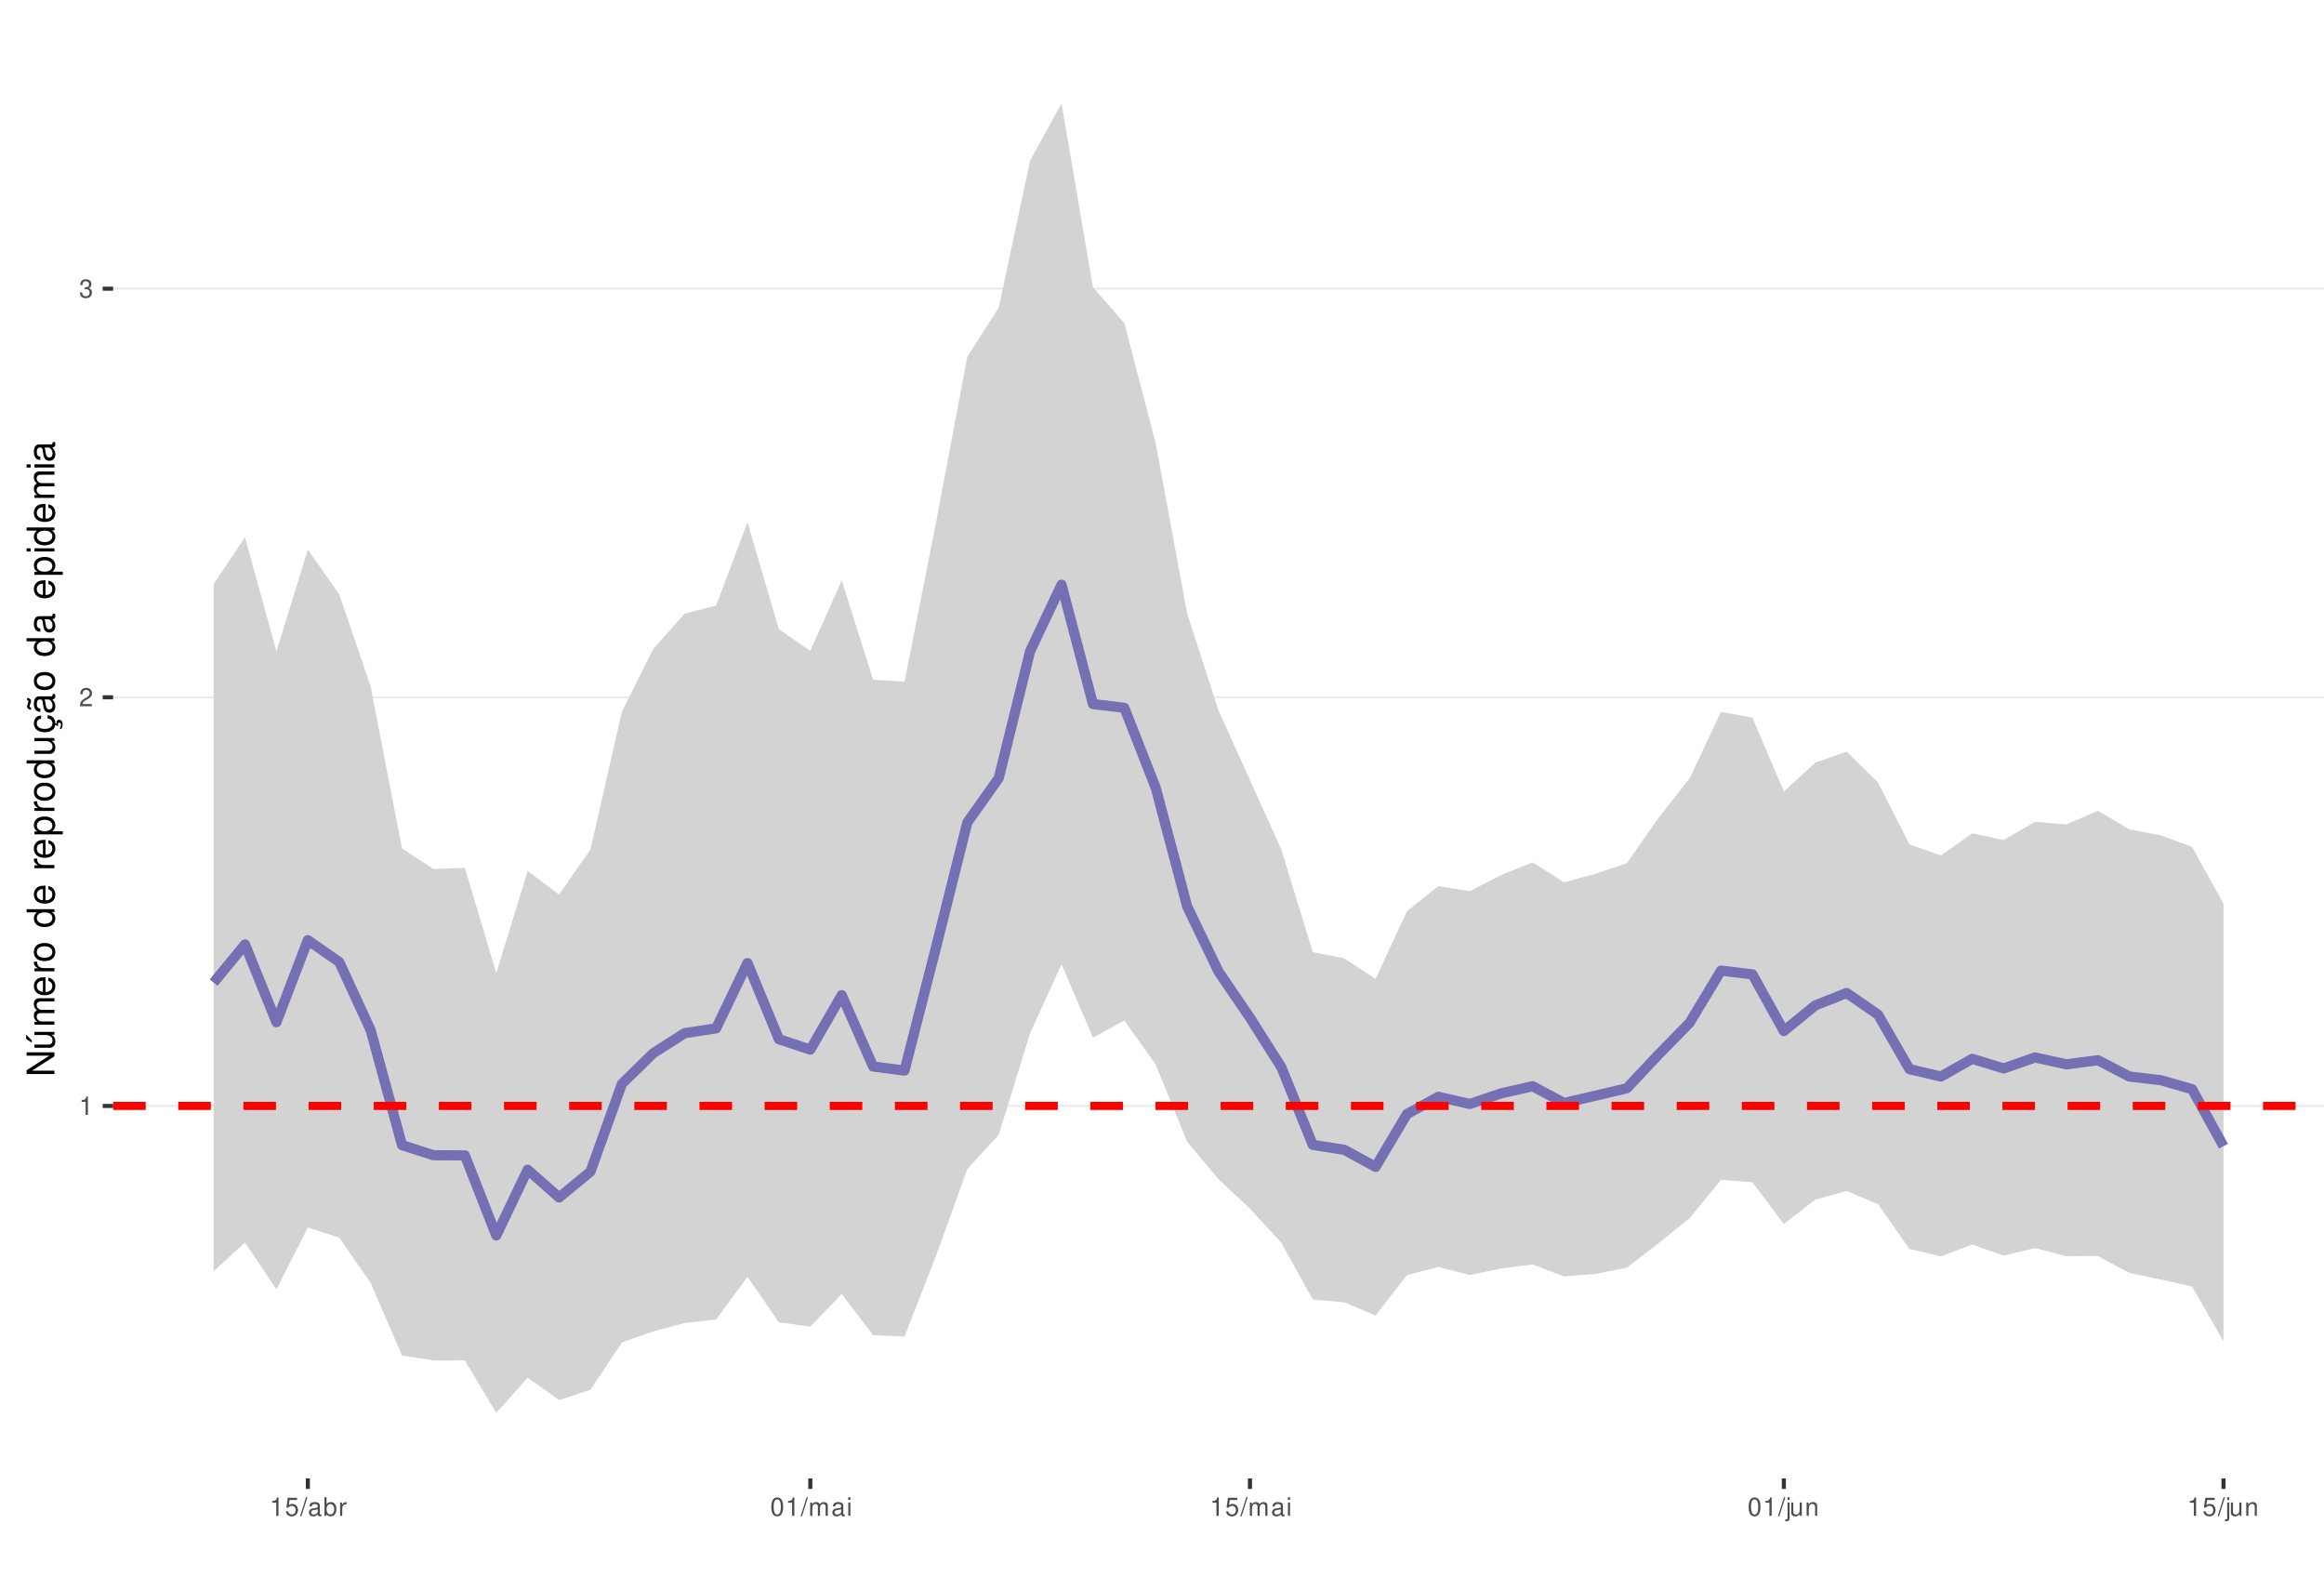
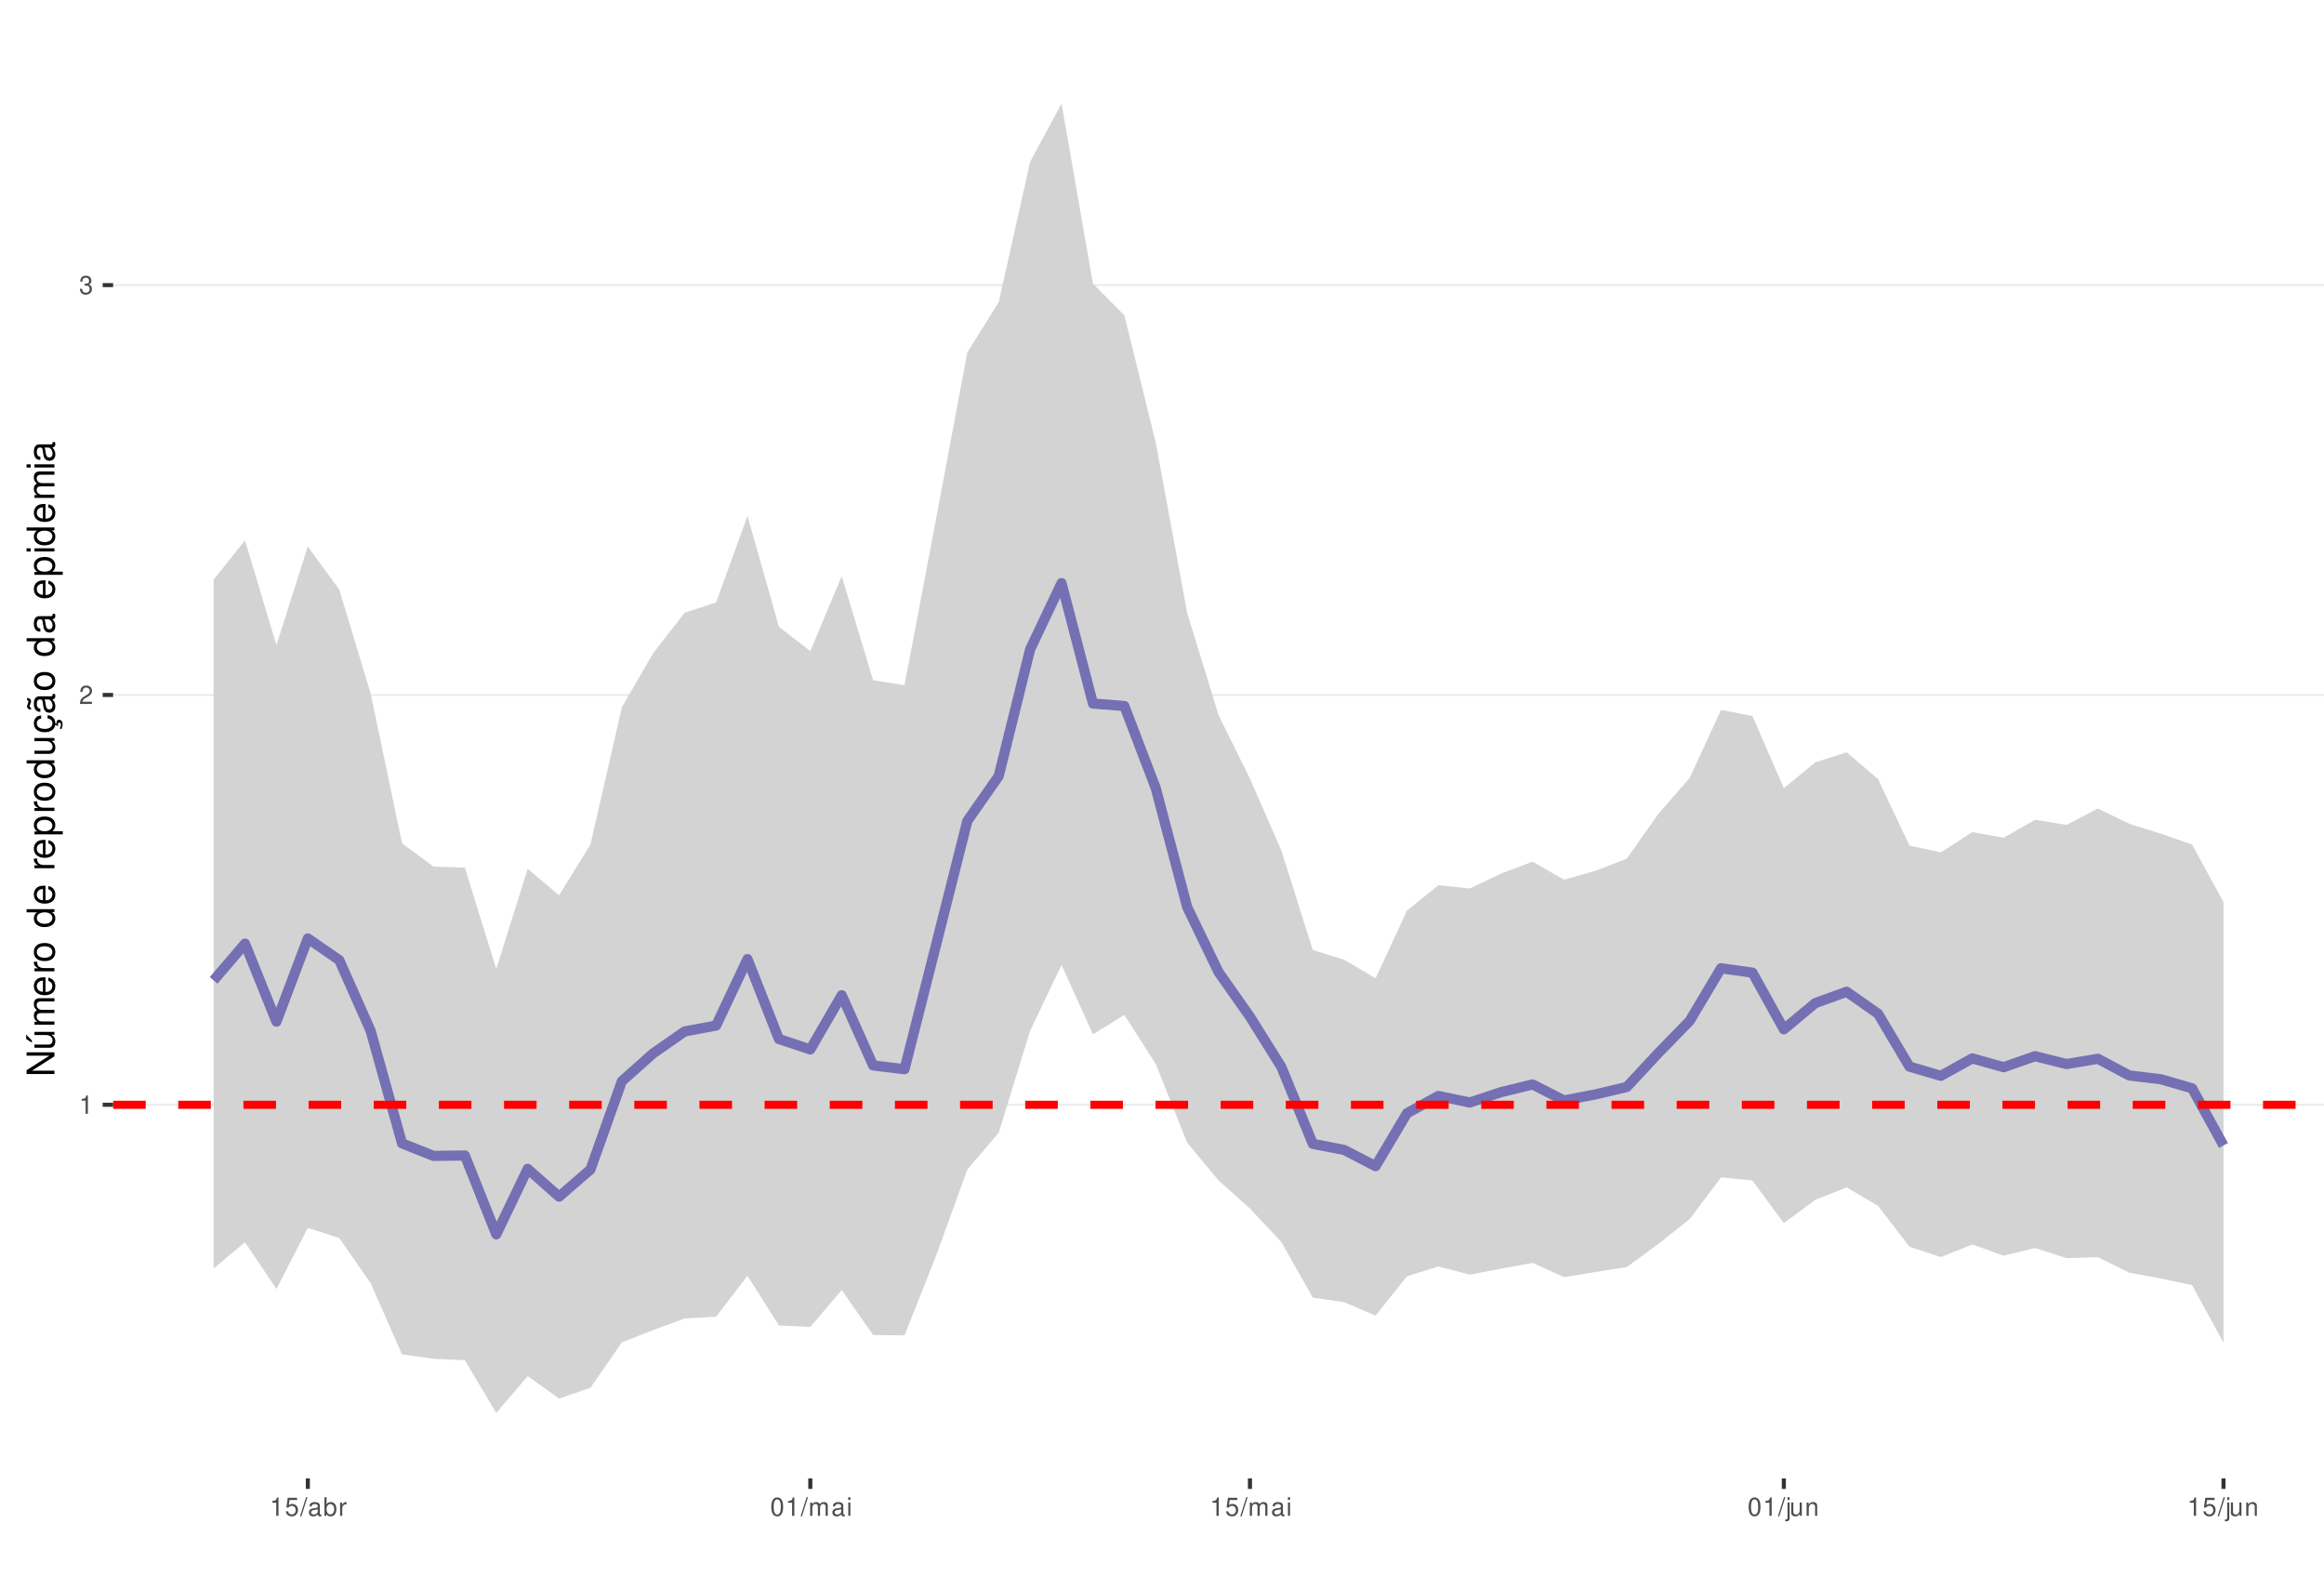
<svg xmlns="http://www.w3.org/2000/svg" xmlns:xlink="http://www.w3.org/1999/xlink" width="609pt" height="413pt" viewBox="0 0 609 413" version="1.1">
  <defs>
    <g>
      <symbol overflow="visible" id="glyph0-0">
        <path style="stroke:none;" d="" />
      </symbol>
      <symbol overflow="visible" id="glyph0-1">
        <path style="stroke:none;" d="M 1.719 -3.422 L 1.719 0 L 2.312 0 L 2.312 -4.812 L 1.922 -4.812 C 1.719 -4.078 1.578 -3.969 0.672 -3.859 L 0.672 -3.422 Z M 1.719 -3.422 " />
      </symbol>
      <symbol overflow="visible" id="glyph0-2">
        <path style="stroke:none;" d="M 3.375 -0.578 L 0.891 -0.578 C 0.938 -0.984 1.156 -1.234 1.734 -1.578 L 2.406 -1.953 C 3.062 -2.328 3.406 -2.812 3.406 -3.406 C 3.406 -3.812 3.234 -4.188 2.969 -4.438 C 2.688 -4.688 2.344 -4.812 1.891 -4.812 C 1.297 -4.812 0.844 -4.594 0.578 -4.188 C 0.422 -3.938 0.344 -3.641 0.328 -3.141 L 0.922 -3.141 C 0.938 -3.469 0.984 -3.672 1.062 -3.828 C 1.219 -4.125 1.516 -4.297 1.875 -4.297 C 2.406 -4.297 2.797 -3.906 2.797 -3.391 C 2.797 -3.016 2.578 -2.672 2.156 -2.438 L 1.547 -2.078 C 0.562 -1.516 0.281 -1.062 0.219 0 L 3.375 0 Z M 3.375 -0.578 " />
      </symbol>
      <symbol overflow="visible" id="glyph0-3">
        <path style="stroke:none;" d="M 1.469 -2.219 L 1.797 -2.219 C 2.422 -2.219 2.766 -1.922 2.766 -1.344 C 2.766 -0.734 2.406 -0.359 1.797 -0.359 C 1.156 -0.359 0.844 -0.688 0.797 -1.391 L 0.219 -1.391 C 0.234 -1.016 0.312 -0.766 0.422 -0.547 C 0.672 -0.078 1.125 0.156 1.766 0.156 C 2.75 0.156 3.375 -0.438 3.375 -1.344 C 3.375 -1.953 3.141 -2.297 2.562 -2.484 C 3.016 -2.672 3.234 -3 3.234 -3.484 C 3.234 -4.312 2.688 -4.812 1.797 -4.812 C 0.844 -4.812 0.328 -4.281 0.312 -3.266 L 0.906 -3.266 C 0.906 -3.547 0.938 -3.719 1 -3.875 C 1.141 -4.141 1.438 -4.297 1.797 -4.297 C 2.312 -4.297 2.625 -3.984 2.625 -3.469 C 2.625 -3.125 2.516 -2.922 2.25 -2.812 C 2.094 -2.75 1.875 -2.719 1.469 -2.703 Z M 1.469 -2.219 " />
      </symbol>
      <symbol overflow="visible" id="glyph0-4">
        <path style="stroke:none;" d="M 3.172 -4.719 L 0.734 -4.719 L 0.375 -2.156 L 0.922 -2.156 C 1.188 -2.469 1.422 -2.594 1.797 -2.594 C 2.422 -2.594 2.812 -2.156 2.812 -1.453 C 2.812 -0.781 2.422 -0.359 1.781 -0.359 C 1.266 -0.359 0.953 -0.625 0.812 -1.156 L 0.234 -1.156 C 0.312 -0.766 0.375 -0.578 0.516 -0.406 C 0.781 -0.047 1.266 0.156 1.797 0.156 C 2.75 0.156 3.422 -0.547 3.422 -1.531 C 3.422 -2.469 2.797 -3.109 1.891 -3.109 C 1.562 -3.109 1.297 -3.016 1.016 -2.828 L 1.203 -4.141 L 3.172 -4.141 Z M 3.172 -4.719 " />
      </symbol>
      <symbol overflow="visible" id="glyph0-5">
        <path style="stroke:none;" d="M 1.531 -4.859 L -0.047 0.141 L 0.312 0.141 L 1.891 -4.859 Z M 1.531 -4.859 " />
      </symbol>
      <symbol overflow="visible" id="glyph0-6">
        <path style="stroke:none;" d="M 3.562 -0.328 C 3.5 -0.312 3.469 -0.312 3.438 -0.312 C 3.25 -0.312 3.141 -0.406 3.141 -0.578 L 3.141 -2.641 C 3.141 -3.25 2.688 -3.594 1.828 -3.594 C 1.312 -3.594 0.906 -3.438 0.672 -3.188 C 0.516 -3 0.453 -2.797 0.438 -2.453 L 0.984 -2.453 C 1.031 -2.875 1.297 -3.078 1.812 -3.078 C 2.312 -3.078 2.594 -2.891 2.594 -2.562 L 2.594 -2.406 C 2.578 -2.172 2.469 -2.078 2.016 -2.031 C 1.219 -1.922 1.109 -1.891 0.891 -1.812 C 0.484 -1.641 0.281 -1.328 0.281 -0.875 C 0.281 -0.25 0.719 0.156 1.422 0.156 C 1.859 0.156 2.219 0 2.609 -0.359 C 2.656 0 2.828 0.156 3.188 0.156 C 3.297 0.156 3.375 0.141 3.562 0.094 Z M 2.594 -1.094 C 2.594 -0.906 2.531 -0.797 2.375 -0.641 C 2.141 -0.438 1.875 -0.328 1.547 -0.328 C 1.109 -0.328 0.859 -0.547 0.859 -0.891 C 0.859 -1.266 1.094 -1.438 1.703 -1.531 C 2.297 -1.609 2.406 -1.641 2.594 -1.719 Z M 2.594 -1.094 " />
      </symbol>
      <symbol overflow="visible" id="glyph0-7">
        <path style="stroke:none;" d="M 0.359 -4.859 L 0.359 0 L 0.859 0 L 0.859 -0.453 C 1.125 -0.047 1.484 0.156 1.969 0.156 C 2.875 0.156 3.484 -0.594 3.484 -1.75 C 3.484 -2.891 2.922 -3.594 1.984 -3.594 C 1.516 -3.594 1.172 -3.406 0.906 -3.016 L 0.906 -4.859 Z M 1.891 -3.062 C 2.5 -3.062 2.906 -2.531 2.906 -1.703 C 2.906 -0.906 2.484 -0.359 1.891 -0.359 C 1.297 -0.359 0.906 -0.906 0.906 -1.719 C 0.906 -2.531 1.297 -3.062 1.891 -3.062 Z M 1.891 -3.062 " />
      </symbol>
      <symbol overflow="visible" id="glyph0-8">
        <path style="stroke:none;" d="M 0.453 -3.484 L 0.453 0 L 1.016 0 L 1.016 -1.812 C 1.031 -2.656 1.375 -3.016 2.141 -3 L 2.141 -3.562 C 2.047 -3.578 1.984 -3.594 1.922 -3.594 C 1.562 -3.594 1.297 -3.375 0.969 -2.859 L 0.969 -3.484 Z M 0.453 -3.484 " />
      </symbol>
      <symbol overflow="visible" id="glyph0-9">
        <path style="stroke:none;" d="M 1.828 -4.812 C 1.391 -4.812 0.984 -4.609 0.75 -4.281 C 0.438 -3.859 0.281 -3.219 0.281 -2.328 C 0.281 -0.703 0.812 0.156 1.828 0.156 C 2.828 0.156 3.375 -0.703 3.375 -2.297 C 3.375 -3.219 3.234 -3.844 2.922 -4.281 C 2.672 -4.625 2.281 -4.812 1.828 -4.812 Z M 1.828 -4.297 C 2.469 -4.297 2.781 -3.641 2.781 -2.344 C 2.781 -0.969 2.469 -0.328 1.812 -0.328 C 1.203 -0.328 0.891 -1 0.891 -2.328 C 0.891 -3.641 1.203 -4.297 1.828 -4.297 Z M 1.828 -4.297 " />
      </symbol>
      <symbol overflow="visible" id="glyph0-10">
        <path style="stroke:none;" d="M 0.469 -3.484 L 0.469 0 L 1.031 0 L 1.031 -2.188 C 1.031 -2.703 1.391 -3.109 1.844 -3.109 C 2.25 -3.109 2.484 -2.844 2.484 -2.406 L 2.484 0 L 3.047 0 L 3.047 -2.188 C 3.047 -2.703 3.422 -3.109 3.875 -3.109 C 4.266 -3.109 4.516 -2.844 4.516 -2.406 L 4.516 0 L 5.078 0 L 5.078 -2.609 C 5.078 -3.234 4.719 -3.594 4.062 -3.594 C 3.594 -3.594 3.312 -3.453 2.984 -3.062 C 2.781 -3.422 2.5 -3.594 2.047 -3.594 C 1.578 -3.594 1.266 -3.422 0.984 -3 L 0.984 -3.484 Z M 0.469 -3.484 " />
      </symbol>
      <symbol overflow="visible" id="glyph0-11">
        <path style="stroke:none;" d="M 1 -3.484 L 0.453 -3.484 L 0.453 0 L 1 0 Z M 1 -4.859 L 0.438 -4.859 L 0.438 -4.156 L 1 -4.156 Z M 1 -4.859 " />
      </symbol>
      <symbol overflow="visible" id="glyph0-12">
        <path style="stroke:none;" d="M 0.469 -3.484 L 0.469 0.5 C 0.469 0.859 0.359 0.969 0.016 0.969 C -0.031 0.969 -0.047 0.969 -0.125 0.953 L -0.125 1.438 C -0.047 1.438 -0.016 1.453 0.062 1.453 C 0.688 1.453 1.016 1.203 1.016 0.719 L 1.016 -3.484 Z M 1.016 -4.859 L 0.469 -4.859 L 0.469 -4.156 L 1.016 -4.156 Z M 1.016 -4.859 " />
      </symbol>
      <symbol overflow="visible" id="glyph0-13">
        <path style="stroke:none;" d="M 3.203 0 L 3.203 -3.484 L 2.656 -3.484 L 2.656 -1.516 C 2.656 -0.797 2.281 -0.328 1.703 -0.328 C 1.266 -0.328 0.984 -0.594 0.984 -1.016 L 0.984 -3.484 L 0.438 -3.484 L 0.438 -0.797 C 0.438 -0.219 0.859 0.156 1.547 0.156 C 2.062 0.156 2.391 -0.031 2.703 -0.484 L 2.703 0 Z M 3.203 0 " />
      </symbol>
      <symbol overflow="visible" id="glyph0-14">
        <path style="stroke:none;" d="M 0.469 -3.484 L 0.469 0 L 1.031 0 L 1.031 -1.922 C 1.031 -2.641 1.391 -3.109 1.969 -3.109 C 2.406 -3.109 2.688 -2.828 2.688 -2.422 L 2.688 0 L 3.234 0 L 3.234 -2.641 C 3.234 -3.219 2.812 -3.594 2.141 -3.594 C 1.625 -3.594 1.281 -3.391 0.984 -2.906 L 0.984 -3.484 Z M 0.469 -3.484 " />
      </symbol>
      <symbol overflow="visible" id="glyph1-0">
        <path style="stroke:none;" d="" />
      </symbol>
      <symbol overflow="visible" id="glyph1-1">
        <path style="stroke:none;" d="M -7.297 -6.453 L -7.297 -5.578 L -1.328 -5.578 L -7.297 -1.766 L -7.297 -0.766 L 0 -0.766 L 0 -1.641 L -5.906 -1.641 L 0 -5.406 L 0 -6.453 Z M -7.297 -6.453 " />
      </symbol>
      <symbol overflow="visible" id="glyph1-2">
        <path style="stroke:none;" d="M 0 -4.812 L -5.234 -4.812 L -5.234 -3.984 L -2.266 -3.984 C -1.203 -3.984 -0.5 -3.438 -0.5 -2.562 C -0.5 -1.906 -0.906 -1.484 -1.531 -1.484 L -5.234 -1.484 L -5.234 -0.656 L -1.203 -0.656 C -0.328 -0.656 0.234 -1.297 0.234 -2.312 C 0.234 -3.094 -0.047 -3.578 -0.734 -4.062 L 0 -4.062 Z M -7.406 -2.953 L -5.922 -2 L -5.922 -2.594 L -7.406 -4.094 Z M -7.406 -2.953 " />
      </symbol>
      <symbol overflow="visible" id="glyph1-3">
        <path style="stroke:none;" d="M -5.234 -0.703 L 0 -0.703 L 0 -1.547 L -3.297 -1.547 C -4.047 -1.547 -4.656 -2.094 -4.656 -2.766 C -4.656 -3.391 -4.281 -3.734 -3.609 -3.734 L 0 -3.734 L 0 -4.578 L -3.297 -4.578 C -4.047 -4.578 -4.656 -5.125 -4.656 -5.812 C -4.656 -6.422 -4.266 -6.781 -3.609 -6.781 L 0 -6.781 L 0 -7.625 L -3.938 -7.625 C -4.875 -7.625 -5.391 -7.078 -5.391 -6.094 C -5.391 -5.406 -5.188 -4.984 -4.594 -4.484 C -5.156 -4.188 -5.391 -3.766 -5.391 -3.078 C -5.391 -2.375 -5.125 -1.906 -4.5 -1.469 L -5.234 -1.469 Z M -5.234 -0.703 " />
      </symbol>
      <symbol overflow="visible" id="glyph1-4">
        <path style="stroke:none;" d="M -2.344 -5.125 C -3.141 -5.125 -3.625 -5.062 -4.016 -4.922 C -4.875 -4.578 -5.391 -3.781 -5.391 -2.797 C -5.391 -1.344 -4.281 -0.406 -2.547 -0.406 C -0.812 -0.406 0.234 -1.297 0.234 -2.781 C 0.234 -3.984 -0.453 -4.812 -1.594 -5.016 L -1.594 -4.188 C -0.906 -3.953 -0.547 -3.484 -0.547 -2.812 C -0.547 -2.281 -0.781 -1.828 -1.219 -1.547 C -1.516 -1.344 -1.812 -1.281 -2.344 -1.266 Z M -3.016 -1.297 C -3.984 -1.359 -4.625 -1.953 -4.625 -2.797 C -4.625 -3.641 -3.953 -4.234 -3.016 -4.234 Z M -3.016 -1.297 " />
      </symbol>
      <symbol overflow="visible" id="glyph1-5">
        <path style="stroke:none;" d="M -5.234 -0.688 L 0 -0.688 L 0 -1.531 L -2.719 -1.531 C -3.984 -1.547 -4.547 -2.062 -4.516 -3.203 L -5.359 -3.203 C -5.375 -3.062 -5.391 -2.984 -5.391 -2.891 C -5.391 -2.344 -5.062 -1.938 -4.297 -1.453 L -5.234 -1.453 Z M -5.234 -0.688 " />
      </symbol>
      <symbol overflow="visible" id="glyph1-6">
        <path style="stroke:none;" d="M -5.391 -2.719 C -5.391 -1.234 -4.344 -0.359 -2.578 -0.359 C -0.812 -0.359 0.234 -1.234 0.234 -2.734 C 0.234 -4.203 -0.812 -5.094 -2.547 -5.094 C -4.359 -5.094 -5.391 -4.234 -5.391 -2.719 Z M -4.625 -2.734 C -4.625 -3.672 -3.844 -4.234 -2.547 -4.234 C -1.312 -4.234 -0.547 -3.656 -0.547 -2.734 C -0.547 -1.797 -1.312 -1.234 -2.578 -1.234 C -3.844 -1.234 -4.625 -1.797 -4.625 -2.734 Z M -4.625 -2.734 " />
      </symbol>
      <symbol overflow="visible" id="glyph1-7">
        <path style="stroke:none;" d="" />
      </symbol>
      <symbol overflow="visible" id="glyph1-8">
        <path style="stroke:none;" d="M -7.297 -4.953 L -7.297 -4.125 L -4.578 -4.125 C -5.109 -3.766 -5.391 -3.203 -5.391 -2.516 C -5.391 -1.156 -4.297 -0.266 -2.625 -0.266 C -0.859 -0.266 0.234 -1.125 0.234 -2.547 C 0.234 -3.266 -0.047 -3.766 -0.688 -4.203 L 0 -4.203 L 0 -4.953 Z M -4.609 -2.656 C -4.609 -3.547 -3.812 -4.125 -2.562 -4.125 C -1.344 -4.125 -0.547 -3.547 -0.547 -2.656 C -0.547 -1.734 -1.359 -1.125 -2.578 -1.125 C -3.797 -1.125 -4.609 -1.734 -4.609 -2.656 Z M -4.609 -2.656 " />
      </symbol>
      <symbol overflow="visible" id="glyph1-9">
        <path style="stroke:none;" d="M 2.188 -0.547 L 2.188 -1.375 L -0.547 -1.375 C -0.016 -1.812 0.234 -2.312 0.234 -2.984 C 0.234 -4.344 -0.859 -5.234 -2.531 -5.234 C -4.297 -5.234 -5.391 -4.375 -5.391 -2.984 C -5.391 -2.266 -5.062 -1.703 -4.453 -1.312 L -5.234 -1.312 L -5.234 -0.547 Z M -4.609 -2.844 C -4.609 -3.766 -3.797 -4.359 -2.547 -4.359 C -1.359 -4.359 -0.547 -3.75 -0.547 -2.844 C -0.547 -1.953 -1.344 -1.375 -2.578 -1.375 C -3.812 -1.375 -4.609 -1.953 -4.609 -2.844 Z M -4.609 -2.844 " />
      </symbol>
      <symbol overflow="visible" id="glyph1-10">
        <path style="stroke:none;" d="M 0 -4.812 L -5.234 -4.812 L -5.234 -3.984 L -2.266 -3.984 C -1.203 -3.984 -0.5 -3.438 -0.5 -2.562 C -0.5 -1.906 -0.906 -1.484 -1.531 -1.484 L -5.234 -1.484 L -5.234 -0.656 L -1.203 -0.656 C -0.328 -0.656 0.234 -1.297 0.234 -2.312 C 0.234 -3.094 -0.047 -3.578 -0.734 -4.062 L 0 -4.062 Z M 0 -4.812 " />
      </symbol>
      <symbol overflow="visible" id="glyph1-11">
        <path style="stroke:none;" d="M 0.234 -2.641 C 0.234 -3.875 -0.547 -4.703 -1.797 -4.766 L -1.797 -3.938 C -0.953 -3.797 -0.531 -3.359 -0.531 -2.656 C -0.531 -1.734 -1.281 -1.188 -2.516 -1.188 C -3.844 -1.188 -4.625 -1.719 -4.625 -2.625 C -4.625 -3.328 -4.203 -3.766 -3.484 -3.875 L -3.484 -4.703 C -3.984 -4.672 -4.312 -4.562 -4.609 -4.359 C -5.094 -4 -5.391 -3.375 -5.391 -2.641 C -5.391 -1.219 -4.266 -0.312 -2.531 -0.312 C -1.469 -0.312 -0.625 -0.672 -0.156 -1.312 C 0.047 -1.594 0.125 -1.812 0.203 -2.25 L 0.922 -1.938 L 0.984 -2.062 C 0.938 -2.188 0.906 -2.25 0.906 -2.375 C 0.906 -2.656 1.047 -2.828 1.281 -2.828 C 1.547 -2.828 1.734 -2.594 1.734 -2.297 C 1.734 -2.031 1.672 -1.844 1.438 -1.406 L 1.406 -1.312 L 1.812 -1.094 C 2.078 -1.75 2.141 -1.953 2.141 -2.344 C 2.141 -3.109 1.781 -3.578 1.203 -3.578 C 0.781 -3.578 0.547 -3.297 0.547 -2.797 C 0.547 -2.703 0.547 -2.641 0.562 -2.516 Z M 0.234 -2.641 " />
      </symbol>
      <symbol overflow="visible" id="glyph1-12">
        <path style="stroke:none;" d="M -0.484 -5.344 C -0.469 -5.266 -0.469 -5.219 -0.469 -5.172 C -0.469 -4.875 -0.625 -4.719 -0.875 -4.719 L -3.953 -4.719 C -4.891 -4.719 -5.391 -4.047 -5.391 -2.75 C -5.391 -1.984 -5.172 -1.375 -4.781 -1.016 C -4.516 -0.766 -4.203 -0.672 -3.688 -0.656 L -3.688 -1.484 C -4.328 -1.562 -4.625 -1.938 -4.625 -2.719 C -4.625 -3.484 -4.344 -3.891 -3.844 -3.891 L -3.625 -3.891 C -3.266 -3.875 -3.125 -3.703 -3.047 -3.016 C -2.891 -1.844 -2.844 -1.656 -2.719 -1.344 C -2.453 -0.734 -2 -0.422 -1.312 -0.422 C -0.375 -0.422 0.234 -1.078 0.234 -2.141 C 0.234 -2.797 0 -3.328 -0.547 -3.922 C 0 -3.984 0.234 -4.234 0.234 -4.781 C 0.234 -4.953 0.203 -5.062 0.141 -5.344 Z M -1.656 -3.891 C -1.375 -3.891 -1.203 -3.812 -0.969 -3.562 C -0.656 -3.219 -0.5 -2.812 -0.5 -2.312 C -0.5 -1.672 -0.812 -1.297 -1.344 -1.297 C -1.891 -1.297 -2.172 -1.656 -2.297 -2.547 C -2.422 -3.438 -2.453 -3.609 -2.594 -3.891 Z M -7.172 -3.75 C -6.922 -3.672 -6.812 -3.547 -6.812 -3.375 C -6.812 -3.25 -6.875 -2.984 -6.984 -2.734 C -7.156 -2.312 -7.172 -2.25 -7.172 -2.047 C -7.172 -1.594 -6.797 -1.297 -6.141 -1.188 L -6.141 -1.766 C -6.375 -1.812 -6.5 -1.938 -6.5 -2.094 C -6.5 -2.203 -6.469 -2.344 -6.375 -2.578 C -6.156 -3.156 -6.125 -3.234 -6.125 -3.438 C -6.125 -3.922 -6.484 -4.219 -7.172 -4.312 Z M -7.172 -3.75 " />
      </symbol>
      <symbol overflow="visible" id="glyph1-13">
        <path style="stroke:none;" d="M -0.484 -5.344 C -0.469 -5.266 -0.469 -5.219 -0.469 -5.172 C -0.469 -4.875 -0.625 -4.719 -0.875 -4.719 L -3.953 -4.719 C -4.891 -4.719 -5.391 -4.047 -5.391 -2.75 C -5.391 -1.984 -5.172 -1.375 -4.781 -1.016 C -4.516 -0.766 -4.203 -0.672 -3.688 -0.656 L -3.688 -1.484 C -4.328 -1.562 -4.625 -1.938 -4.625 -2.719 C -4.625 -3.484 -4.344 -3.891 -3.844 -3.891 L -3.625 -3.891 C -3.266 -3.875 -3.125 -3.703 -3.047 -3.016 C -2.891 -1.844 -2.844 -1.656 -2.719 -1.344 C -2.453 -0.734 -2 -0.422 -1.312 -0.422 C -0.375 -0.422 0.234 -1.078 0.234 -2.141 C 0.234 -2.797 0 -3.328 -0.547 -3.922 C 0 -3.984 0.234 -4.234 0.234 -4.781 C 0.234 -4.953 0.203 -5.062 0.141 -5.344 Z M -1.656 -3.891 C -1.375 -3.891 -1.203 -3.812 -0.969 -3.562 C -0.656 -3.219 -0.5 -2.812 -0.5 -2.312 C -0.5 -1.672 -0.812 -1.297 -1.344 -1.297 C -1.891 -1.297 -2.172 -1.656 -2.297 -2.547 C -2.422 -3.438 -2.453 -3.609 -2.594 -3.891 Z M -1.656 -3.891 " />
      </symbol>
      <symbol overflow="visible" id="glyph1-14">
        <path style="stroke:none;" d="M -5.234 -1.5 L -5.234 -0.672 L 0 -0.672 L 0 -1.5 Z M -7.297 -1.5 L -7.297 -0.656 L -6.234 -0.656 L -6.234 -1.5 Z M -7.297 -1.5 " />
      </symbol>
    </g>
    <clipPath id="clip1">
      <path d="M 29.645 9.961 L 609 9.961 L 609 387.328 L 29.645 387.328 Z M 29.645 9.961 " />
    </clipPath>
    <clipPath id="clip2">
      <path d="M 29.645 289 L 609 289 L 609 290 L 29.645 290 Z M 29.645 289 " />
    </clipPath>
    <clipPath id="clip3">
-       <path d="M 29.645 182 L 609 182 L 609 183 L 29.645 183 Z M 29.645 182 " />
+       <path d="M 29.645 181 L 609 181 L 609 183 L 29.645 183 Z M 29.645 181 " />
    </clipPath>
    <clipPath id="clip4">
-       <path d="M 29.645 75 L 609 75 L 609 76 L 29.645 76 Z M 29.645 75 " />
+       <path d="M 29.645 74 L 609 74 L 609 75 L 29.645 75 Z M 29.645 74 " />
    </clipPath>
    <clipPath id="clip5">
      <path d="M 29.645 288 L 609 288 L 609 291 L 29.645 291 Z M 29.645 288 " />
    </clipPath>
  </defs>
  <g id="surface53">
    <rect x="0" y="0" width="609" height="413" style="fill:rgb(100%,100%,100%);fill-opacity:1;stroke:none;" />
    <rect x="0" y="0" width="609" height="413" style="fill:rgb(100%,100%,100%);fill-opacity:1;stroke:none;" />
    <path style="fill:none;stroke-width:1.067;stroke-linecap:round;stroke-linejoin:round;stroke:rgb(100%,100%,100%);stroke-opacity:1;stroke-miterlimit:10;" d="M 0 413 L 609 413 L 609 0 L 0 0 Z M 0 413 " />
    <g clip-path="url(#clip1)" clip-rule="nonzero">
      <path style=" stroke:none;fill-rule:nonzero;fill:rgb(100%,100%,100%);fill-opacity:1;" d="M 29.645 387.328 L 609 387.328 L 609 9.961 L 29.645 9.961 Z M 29.645 387.328 " />
    </g>
    <g clip-path="url(#clip2)" clip-rule="nonzero">
-       <path style="fill:none;stroke-width:0.533;stroke-linecap:butt;stroke-linejoin:round;stroke:rgb(92.157%,92.157%,92.157%);stroke-opacity:1;stroke-miterlimit:10;" d="M 29.645 289.734 L 609 289.734 " />
+       <path style="fill:none;stroke-width:0.533;stroke-linecap:butt;stroke-linejoin:round;stroke:rgb(92.157%,92.157%,92.157%);stroke-opacity:1;stroke-miterlimit:10;" d="M 29.645 289.434 L 609 289.434 " />
    </g>
    <g clip-path="url(#clip3)" clip-rule="nonzero">
-       <path style="fill:none;stroke-width:0.533;stroke-linecap:butt;stroke-linejoin:round;stroke:rgb(92.157%,92.157%,92.157%);stroke-opacity:1;stroke-miterlimit:10;" d="M 29.645 182.68 L 609 182.68 " />
+       <path style="fill:none;stroke-width:0.533;stroke-linecap:butt;stroke-linejoin:round;stroke:rgb(92.157%,92.157%,92.157%);stroke-opacity:1;stroke-miterlimit:10;" d="M 29.645 182.066 L 609 182.066 " />
    </g>
    <g clip-path="url(#clip4)" clip-rule="nonzero">
-       <path style="fill:none;stroke-width:0.533;stroke-linecap:butt;stroke-linejoin:round;stroke:rgb(92.157%,92.157%,92.157%);stroke-opacity:1;stroke-miterlimit:10;" d="M 29.645 75.625 L 609 75.625 " />
-     </g>
-     <path style=" stroke:none;fill-rule:nonzero;fill:rgb(82.745%,82.745%,82.745%);fill-opacity:1;" d="M 55.98 152.98 L 64.207 140.781 L 72.438 170.664 L 80.668 143.988 L 88.898 155.711 L 97.125 179.82 L 105.355 222.316 L 113.586 227.652 L 121.816 227.375 L 130.043 254.941 L 138.273 228.188 L 146.504 234.363 L 154.734 222.508 L 162.961 186.473 L 171.191 169.977 L 179.422 160.734 L 187.652 158.664 L 195.879 136.852 L 204.109 164.832 L 212.34 170.5 L 220.57 152.055 L 228.797 178.086 L 237.027 178.582 L 245.258 137 L 253.488 93.441 L 261.715 80.598 L 269.945 42.051 L 278.176 27.117 L 286.406 75.25 L 294.633 84.656 L 302.863 116.172 L 311.094 160.73 L 319.324 186.195 L 327.551 204.367 L 335.781 222.582 L 344.012 249.453 L 352.242 251.059 L 360.469 256.465 L 368.699 238.707 L 376.93 232.148 L 385.16 233.477 L 393.387 229.23 L 401.617 225.93 L 409.848 231.148 L 418.078 228.918 L 426.305 226.148 L 434.535 214.375 L 442.766 203.891 L 450.992 186.48 L 459.223 188.043 L 467.453 207.379 L 475.684 199.816 L 483.91 196.914 L 492.141 205.023 L 500.371 221.203 L 508.602 224.121 L 516.828 218.324 L 525.059 220.07 L 533.289 215.305 L 541.52 215.992 L 549.746 212.391 L 557.977 217.301 L 566.207 218.836 L 574.438 221.891 L 582.664 236.758 L 582.664 351.391 L 574.438 337.07 L 566.207 335.199 L 557.977 333.477 L 549.746 329.051 L 541.52 329.113 L 533.289 326.953 L 525.059 328.938 L 516.828 326.062 L 508.602 329.145 L 500.371 327.219 L 492.141 315.473 L 483.91 312.012 L 475.684 314.27 L 467.453 320.66 L 459.223 309.723 L 450.992 309.098 L 442.766 319.137 L 434.535 325.781 L 426.305 332.102 L 418.078 333.734 L 409.848 334.402 L 401.617 331.273 L 393.387 332.309 L 385.16 334.047 L 376.93 331.918 L 368.699 334.055 L 360.469 344.629 L 352.242 341.18 L 344.012 340.449 L 335.781 325.613 L 327.551 316.656 L 319.324 308.926 L 311.094 299.148 L 302.863 278.93 L 294.633 267.34 L 286.406 271.836 L 278.176 252.609 L 269.945 270.66 L 261.715 297.285 L 253.488 306.266 L 245.258 329.059 L 237.027 350.148 L 228.797 349.789 L 220.57 339.004 L 212.34 347.551 L 204.109 346.434 L 195.879 334.492 L 187.652 345.688 L 179.422 346.605 L 171.191 348.797 L 162.961 351.703 L 154.734 364.098 L 146.504 366.777 L 138.273 360.922 L 130.043 370.176 L 121.816 356.41 L 113.586 356.414 L 105.355 355.117 L 97.125 336.094 L 88.898 324.246 L 80.668 321.566 L 72.438 337.793 L 64.207 325.52 L 55.98 333.059 Z M 55.98 152.98 " />
-     <path style="fill:none;stroke-width:2.667;stroke-linecap:butt;stroke-linejoin:round;stroke:rgb(45.882%,43.922%,70.196%);stroke-opacity:1;stroke-miterlimit:10;" d="M 55.98 257.434 L 64.207 247.434 L 72.438 267.797 L 80.668 246.309 L 88.898 252.027 L 97.125 269.867 L 105.355 299.992 L 113.586 302.652 L 121.816 302.684 L 130.043 323.68 L 138.273 306.441 L 146.504 313.711 L 154.734 306.953 L 162.961 283.965 L 171.191 275.918 L 179.422 270.672 L 187.652 269.414 L 195.879 252.293 L 204.109 272.25 L 212.34 274.988 L 220.57 260.703 L 228.797 279.402 L 237.027 280.469 L 245.258 248.277 L 253.488 215.461 L 261.715 203.855 L 269.945 170.602 L 278.176 153.18 L 286.406 184.441 L 294.633 185.434 L 302.863 206.418 L 311.094 237.48 L 319.324 254.555 L 327.551 266.621 L 335.781 279.617 L 344.012 299.938 L 352.242 301.219 L 360.469 305.695 L 368.699 291.852 L 376.93 287.344 L 385.16 289.219 L 393.387 286.445 L 401.617 284.57 L 409.848 288.969 L 418.078 287.059 L 426.305 285.113 L 434.535 276.363 L 442.766 267.949 L 450.992 254.273 L 459.223 255.266 L 467.453 270.117 L 475.684 263.398 L 483.91 260.145 L 492.141 265.812 L 500.371 280.094 L 508.602 282.031 L 516.828 277.395 L 525.059 279.91 L 533.289 277.039 L 541.52 278.844 L 549.746 277.754 L 557.977 282.023 L 566.207 282.98 L 574.438 285.344 L 582.664 300.281 " />
+       <path style="fill:none;stroke-width:0.533;stroke-linecap:butt;stroke-linejoin:round;stroke:rgb(92.157%,92.157%,92.157%);stroke-opacity:1;stroke-miterlimit:10;" d="M 29.645 74.695 L 609 74.695 " />
+     </g>
+     <path style=" stroke:none;fill-rule:nonzero;fill:rgb(82.745%,82.745%,82.745%);fill-opacity:1;" d="M 55.98 151.824 L 64.207 141.586 L 72.438 169.023 L 80.668 143.164 L 88.898 154.465 L 97.125 181.664 L 105.355 220.93 L 113.586 227.031 L 121.816 227.312 L 130.043 253.859 L 138.273 227.625 L 146.504 234.535 L 154.734 221.227 L 162.961 185.281 L 171.191 171.094 L 179.422 160.504 L 187.652 157.848 L 195.879 135.148 L 204.109 164.203 L 212.34 170.586 L 220.57 150.934 L 228.797 178.207 L 237.027 179.508 L 245.258 136.168 L 253.488 92.336 L 261.715 79.148 L 269.945 42.398 L 278.176 27.117 L 286.406 74.332 L 294.633 82.578 L 302.863 115.969 L 311.094 160.551 L 319.324 187.359 L 327.551 204.016 L 335.781 222.82 L 344.012 248.883 L 352.242 251.441 L 360.469 256.297 L 368.699 238.559 L 376.93 231.914 L 385.16 232.77 L 393.387 228.836 L 401.617 225.738 L 409.848 230.473 L 418.078 228.133 L 426.305 224.945 L 434.535 213.254 L 442.766 203.82 L 450.992 185.996 L 459.223 187.582 L 467.453 206.484 L 475.684 199.73 L 483.91 197.086 L 492.141 204.113 L 500.371 221.523 L 508.602 223.312 L 516.828 218 L 525.059 219.465 L 533.289 214.773 L 541.52 216.105 L 549.746 211.812 L 557.977 215.828 L 566.207 218.395 L 574.438 221.262 L 582.664 236.344 L 582.664 351.766 L 574.438 336.699 L 566.207 334.926 L 557.977 333.426 L 549.746 329.355 L 541.52 329.605 L 533.289 326.957 L 525.059 328.973 L 516.828 326.023 L 508.602 329.324 L 500.371 326.645 L 492.141 315.914 L 483.91 311.074 L 475.684 314.332 L 467.453 320.441 L 459.223 309.277 L 450.992 308.465 L 442.766 319.375 L 434.535 325.926 L 426.305 331.934 L 418.078 333.246 L 409.848 334.59 L 401.617 330.859 L 393.387 332.348 L 385.16 333.941 L 376.93 331.781 L 368.699 334.367 L 360.469 344.668 L 352.242 341.141 L 344.012 339.957 L 335.781 325.395 L 327.551 316.625 L 319.324 309.258 L 311.094 299.367 L 302.863 278.738 L 294.633 265.898 L 286.406 270.98 L 278.176 252.809 L 269.945 270.023 L 261.715 296.75 L 253.488 306.41 L 245.258 329.109 L 237.027 349.84 L 228.797 349.766 L 220.57 337.969 L 212.34 347.637 L 204.109 347.238 L 195.879 334.234 L 187.652 344.941 L 179.422 345.422 L 171.191 348.441 L 162.961 351.676 L 154.734 363.559 L 146.504 366.398 L 138.273 360.523 L 130.043 370.176 L 121.816 356.359 L 113.586 355.977 L 105.355 354.832 L 97.125 336.176 L 88.898 324.336 L 80.668 321.688 L 72.438 337.688 L 64.207 325.445 L 55.98 332.316 Z M 55.98 151.824 " />
+     <path style="fill:none;stroke-width:2.667;stroke-linecap:butt;stroke-linejoin:round;stroke:rgb(45.882%,43.922%,70.196%);stroke-opacity:1;stroke-miterlimit:10;" d="M 55.98 256.836 L 64.207 247.223 L 72.438 267.652 L 80.668 245.855 L 88.898 251.531 L 97.125 270.051 L 105.355 299.543 L 113.586 302.824 L 121.816 302.719 L 130.043 323.379 L 138.273 306.223 L 146.504 313.5 L 154.734 306.375 L 162.961 283.262 L 171.191 275.938 L 179.422 270.223 L 187.652 268.68 L 195.879 251.273 L 204.109 272.203 L 212.34 274.934 L 220.57 260.727 L 228.797 279.125 L 237.027 280.117 L 245.258 247.691 L 253.488 215.074 L 261.715 203.305 L 269.945 170.109 L 278.176 152.766 L 286.406 184.32 L 294.633 184.961 L 302.863 206.488 L 311.094 237.625 L 319.324 254.676 L 327.551 266.371 L 335.781 279.52 L 344.012 299.656 L 352.242 301.262 L 360.469 305.512 L 368.699 291.645 L 376.93 287.117 L 385.16 288.836 L 393.387 286.117 L 401.617 284.105 L 409.848 288.301 L 418.078 286.715 L 426.305 284.77 L 434.535 275.918 L 442.766 267.477 L 450.992 253.66 L 459.223 254.82 L 467.453 269.656 L 475.684 262.801 L 483.91 259.82 L 492.141 265.586 L 500.371 279.426 L 508.602 281.844 L 516.828 277.277 L 525.059 279.59 L 533.289 276.703 L 541.52 278.762 L 549.746 277.379 L 557.977 281.754 L 566.207 282.734 L 574.438 285.121 L 582.664 300.094 " />
    <g clip-path="url(#clip5)" clip-rule="nonzero">
-       <path style="fill:none;stroke-width:2.134;stroke-linecap:butt;stroke-linejoin:round;stroke:rgb(100%,0%,0%);stroke-opacity:1;stroke-dasharray:8.536,8.536;stroke-miterlimit:10;" d="M 29.645 289.734 L 609 289.734 " />
-     </g>
-     <g style="fill:rgb(30.196%,30.196%,30.196%);fill-opacity:1;">
-       <use xlink:href="#glyph0-1" x="20.715" y="292.082" />
-     </g>
-     <g style="fill:rgb(30.196%,30.196%,30.196%);fill-opacity:1;">
-       <use xlink:href="#glyph0-2" x="20.715" y="185.027" />
-     </g>
-     <g style="fill:rgb(30.196%,30.196%,30.196%);fill-opacity:1;">
-       <use xlink:href="#glyph0-3" x="20.715" y="77.973" />
-     </g>
-     <path style="fill:none;stroke-width:1.067;stroke-linecap:butt;stroke-linejoin:round;stroke:rgb(20%,20%,20%);stroke-opacity:1;stroke-miterlimit:10;" d="M 26.906 289.734 L 29.645 289.734 " />
-     <path style="fill:none;stroke-width:1.067;stroke-linecap:butt;stroke-linejoin:round;stroke:rgb(20%,20%,20%);stroke-opacity:1;stroke-miterlimit:10;" d="M 26.906 182.68 L 29.645 182.68 " />
-     <path style="fill:none;stroke-width:1.067;stroke-linecap:butt;stroke-linejoin:round;stroke:rgb(20%,20%,20%);stroke-opacity:1;stroke-miterlimit:10;" d="M 26.906 75.625 L 29.645 75.625 " />
+       <path style="fill:none;stroke-width:2.134;stroke-linecap:butt;stroke-linejoin:round;stroke:rgb(100%,0%,0%);stroke-opacity:1;stroke-dasharray:8.536,8.536;stroke-miterlimit:10;" d="M 29.645 289.434 L 609 289.434 " />
+     </g>
+     <g style="fill:rgb(30.196%,30.196%,30.196%);fill-opacity:1;">
+       <use xlink:href="#glyph0-1" x="20.715" y="291.781" />
+     </g>
+     <g style="fill:rgb(30.196%,30.196%,30.196%);fill-opacity:1;">
+       <use xlink:href="#glyph0-2" x="20.715" y="184.414" />
+     </g>
+     <g style="fill:rgb(30.196%,30.196%,30.196%);fill-opacity:1;">
+       <use xlink:href="#glyph0-3" x="20.715" y="77.043" />
+     </g>
+     <path style="fill:none;stroke-width:1.067;stroke-linecap:butt;stroke-linejoin:round;stroke:rgb(20%,20%,20%);stroke-opacity:1;stroke-miterlimit:10;" d="M 26.906 289.434 L 29.645 289.434 " />
+     <path style="fill:none;stroke-width:1.067;stroke-linecap:butt;stroke-linejoin:round;stroke:rgb(20%,20%,20%);stroke-opacity:1;stroke-miterlimit:10;" d="M 26.906 182.066 L 29.645 182.066 " />
+     <path style="fill:none;stroke-width:1.067;stroke-linecap:butt;stroke-linejoin:round;stroke:rgb(20%,20%,20%);stroke-opacity:1;stroke-miterlimit:10;" d="M 26.906 74.695 L 29.645 74.695 " />
    <path style="fill:none;stroke-width:1.067;stroke-linecap:butt;stroke-linejoin:round;stroke:rgb(20%,20%,20%);stroke-opacity:1;stroke-miterlimit:10;" d="M 80.668 390.07 L 80.668 387.328 " />
    <path style="fill:none;stroke-width:1.067;stroke-linecap:butt;stroke-linejoin:round;stroke:rgb(20%,20%,20%);stroke-opacity:1;stroke-miterlimit:10;" d="M 212.34 390.07 L 212.34 387.328 " />
    <path style="fill:none;stroke-width:1.067;stroke-linecap:butt;stroke-linejoin:round;stroke:rgb(20%,20%,20%);stroke-opacity:1;stroke-miterlimit:10;" d="M 327.551 390.07 L 327.551 387.328 " />
    <path style="fill:none;stroke-width:1.067;stroke-linecap:butt;stroke-linejoin:round;stroke:rgb(20%,20%,20%);stroke-opacity:1;stroke-miterlimit:10;" d="M 467.453 390.07 L 467.453 387.328 " />
    <path style="fill:none;stroke-width:1.067;stroke-linecap:butt;stroke-linejoin:round;stroke:rgb(20%,20%,20%);stroke-opacity:1;stroke-miterlimit:10;" d="M 582.664 390.07 L 582.664 387.328 " />
    <g style="fill:rgb(30.196%,30.196%,30.196%);fill-opacity:1;">
      <use xlink:href="#glyph0-1" x="70.668" y="397.109" />
      <use xlink:href="#glyph0-4" x="74.668" y="397.109" />
      <use xlink:href="#glyph0-5" x="78.668" y="397.109" />
      <use xlink:href="#glyph0-6" x="80.668" y="397.109" />
      <use xlink:href="#glyph0-7" x="84.668" y="397.109" />
      <use xlink:href="#glyph0-8" x="88.668" y="397.109" />
    </g>
    <g style="fill:rgb(30.196%,30.196%,30.196%);fill-opacity:1;">
      <use xlink:href="#glyph0-9" x="201.84" y="397.109" />
      <use xlink:href="#glyph0-1" x="205.84" y="397.109" />
      <use xlink:href="#glyph0-5" x="209.84" y="397.109" />
      <use xlink:href="#glyph0-10" x="211.84" y="397.109" />
      <use xlink:href="#glyph0-6" x="217.84" y="397.109" />
      <use xlink:href="#glyph0-11" x="221.84" y="397.109" />
    </g>
    <g style="fill:rgb(30.196%,30.196%,30.196%);fill-opacity:1;">
      <use xlink:href="#glyph0-1" x="317.051" y="397.109" />
      <use xlink:href="#glyph0-4" x="321.051" y="397.109" />
      <use xlink:href="#glyph0-5" x="325.051" y="397.109" />
      <use xlink:href="#glyph0-10" x="327.051" y="397.109" />
      <use xlink:href="#glyph0-6" x="333.051" y="397.109" />
      <use xlink:href="#glyph0-11" x="337.051" y="397.109" />
    </g>
    <g style="fill:rgb(30.196%,30.196%,30.196%);fill-opacity:1;">
      <use xlink:href="#glyph0-9" x="457.953" y="397.109" />
      <use xlink:href="#glyph0-1" x="461.953" y="397.109" />
      <use xlink:href="#glyph0-5" x="465.953" y="397.109" />
      <use xlink:href="#glyph0-12" x="467.953" y="397.109" />
      <use xlink:href="#glyph0-13" x="468.953" y="397.109" />
      <use xlink:href="#glyph0-14" x="472.953" y="397.109" />
    </g>
    <g style="fill:rgb(30.196%,30.196%,30.196%);fill-opacity:1;">
      <use xlink:href="#glyph0-1" x="573.164" y="397.109" />
      <use xlink:href="#glyph0-4" x="577.164" y="397.109" />
      <use xlink:href="#glyph0-5" x="581.164" y="397.109" />
      <use xlink:href="#glyph0-12" x="583.164" y="397.109" />
      <use xlink:href="#glyph0-13" x="584.164" y="397.109" />
      <use xlink:href="#glyph0-14" x="588.164" y="397.109" />
    </g>
    <g style="fill:rgb(0%,0%,0%);fill-opacity:1;">
      <use xlink:href="#glyph1-1" x="14.263" y="282.145" />
      <use xlink:href="#glyph1-2" x="14.263" y="275.145" />
      <use xlink:href="#glyph1-3" x="14.263" y="269.145" />
      <use xlink:href="#glyph1-4" x="14.263" y="261.145" />
      <use xlink:href="#glyph1-5" x="14.263" y="255.145" />
      <use xlink:href="#glyph1-6" x="14.263" y="252.145" />
      <use xlink:href="#glyph1-7" x="14.263" y="246.145" />
      <use xlink:href="#glyph1-8" x="14.263" y="243.145" />
      <use xlink:href="#glyph1-4" x="14.263" y="237.145" />
      <use xlink:href="#glyph1-7" x="14.263" y="231.145" />
      <use xlink:href="#glyph1-5" x="14.263" y="228.145" />
      <use xlink:href="#glyph1-4" x="14.263" y="225.145" />
      <use xlink:href="#glyph1-9" x="14.263" y="219.145" />
      <use xlink:href="#glyph1-5" x="14.263" y="213.145" />
      <use xlink:href="#glyph1-6" x="14.263" y="210.145" />
      <use xlink:href="#glyph1-8" x="14.263" y="204.145" />
      <use xlink:href="#glyph1-10" x="14.263" y="198.145" />
      <use xlink:href="#glyph1-11" x="14.263" y="192.145" />
      <use xlink:href="#glyph1-12" x="14.263" y="187.145" />
      <use xlink:href="#glyph1-6" x="14.263" y="181.145" />
      <use xlink:href="#glyph1-7" x="14.263" y="175.145" />
      <use xlink:href="#glyph1-8" x="14.263" y="172.145" />
      <use xlink:href="#glyph1-13" x="14.263" y="166.145" />
      <use xlink:href="#glyph1-7" x="14.263" y="160.145" />
      <use xlink:href="#glyph1-4" x="14.263" y="157.145" />
      <use xlink:href="#glyph1-9" x="14.263" y="151.145" />
      <use xlink:href="#glyph1-14" x="14.263" y="145.145" />
      <use xlink:href="#glyph1-8" x="14.263" y="143.145" />
      <use xlink:href="#glyph1-4" x="14.263" y="137.145" />
      <use xlink:href="#glyph1-3" x="14.263" y="131.145" />
      <use xlink:href="#glyph1-14" x="14.263" y="123.145" />
      <use xlink:href="#glyph1-13" x="14.263" y="121.145" />
    </g>
  </g>
</svg>
